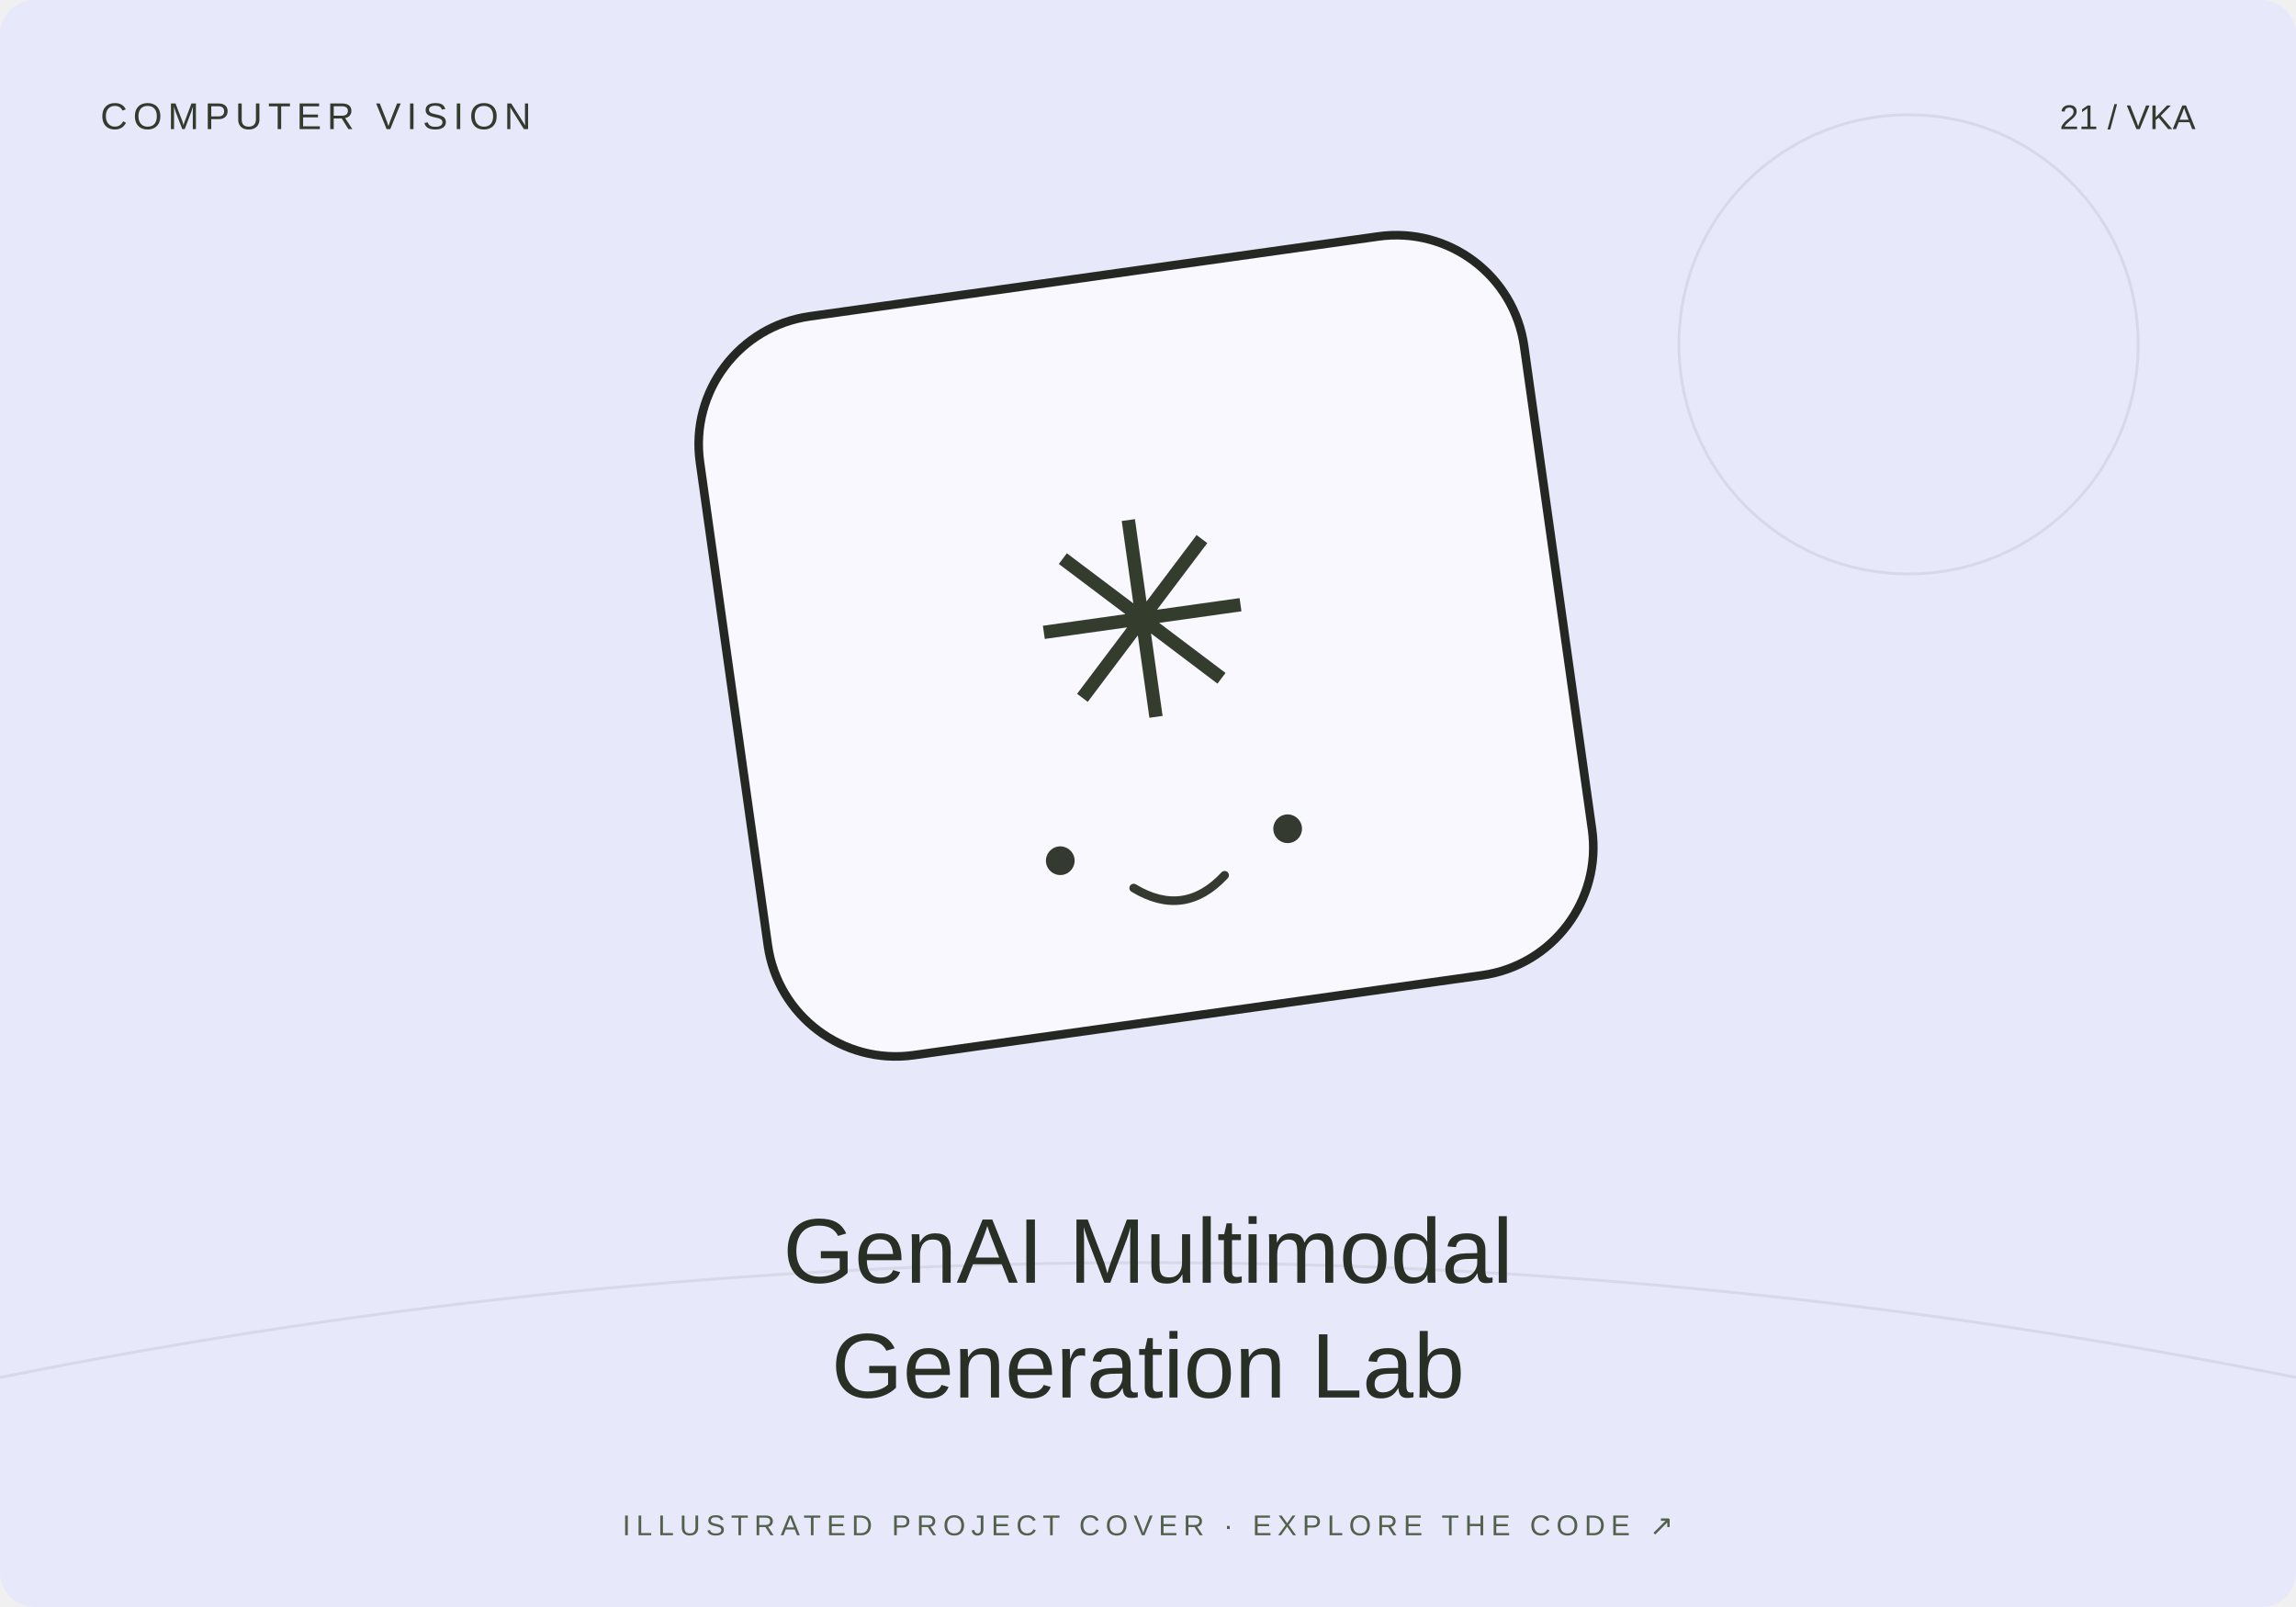
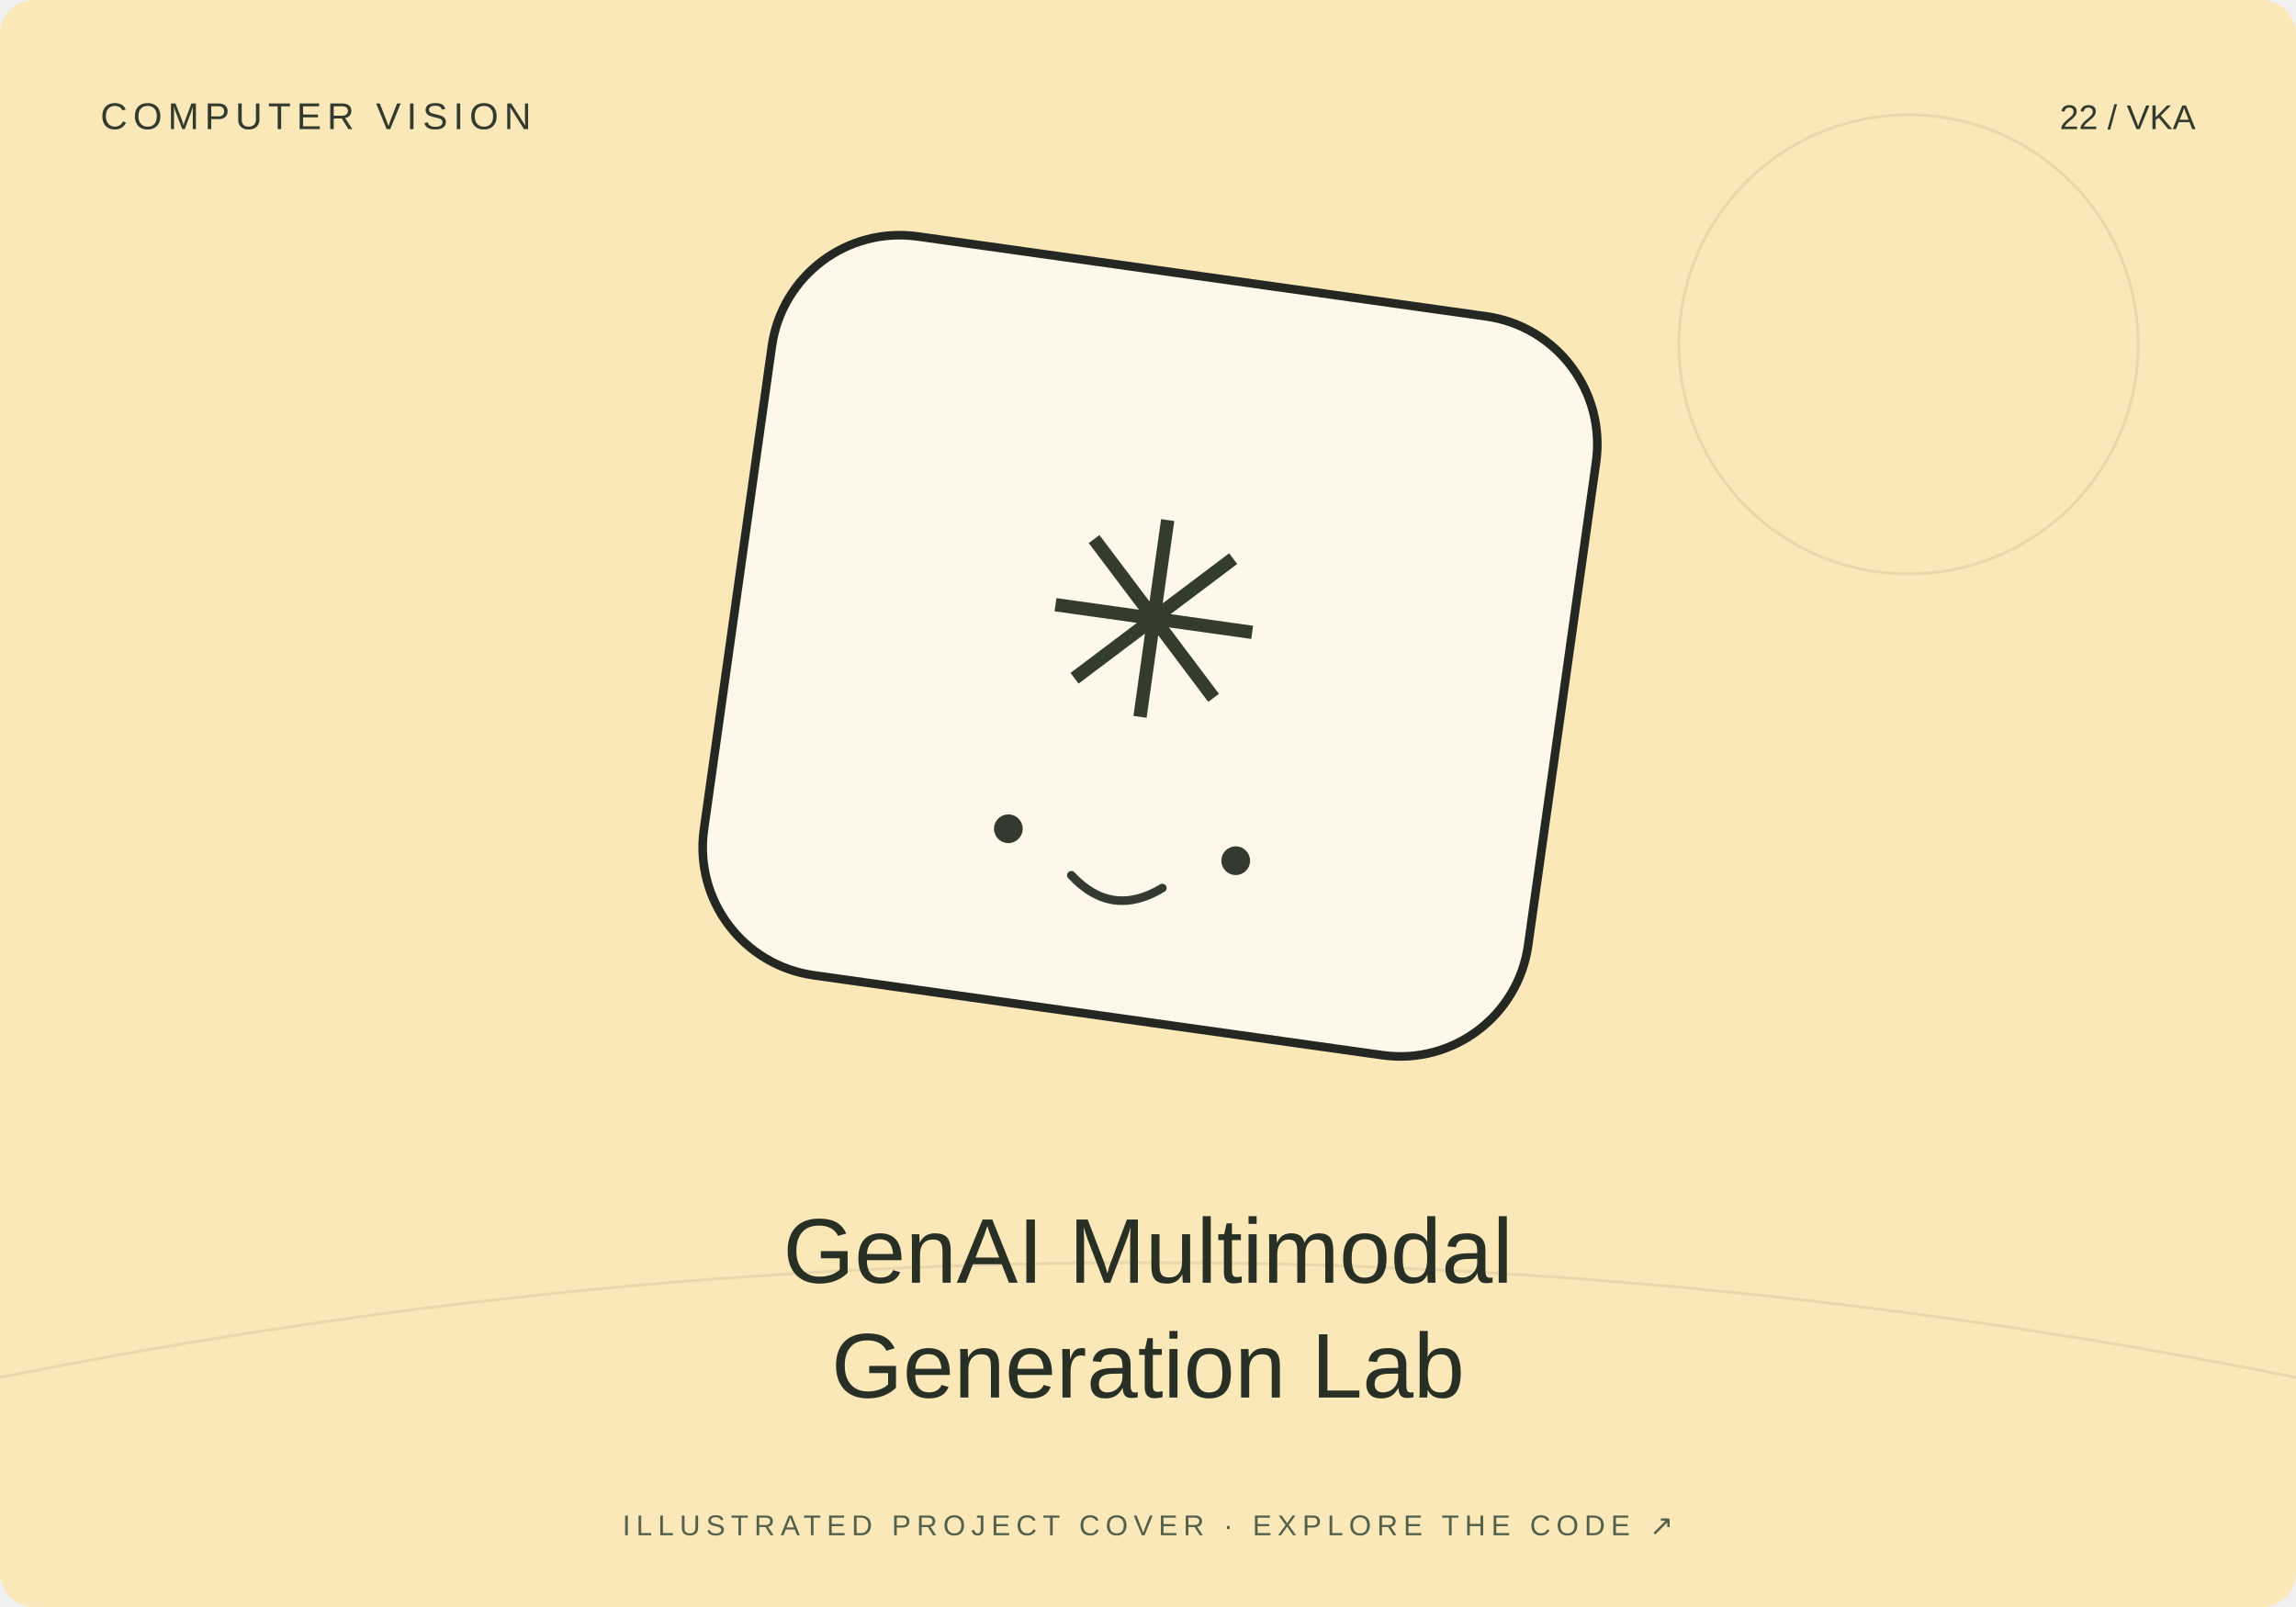
<svg xmlns="http://www.w3.org/2000/svg" width="800" height="560" viewBox="0 0 800 560">
-   <rect width="800" height="560" rx="12" fill="#e7e9fb" />
+   <rect width="800" height="560" rx="12" fill="#fae8b9" />
  <path d="M0 480Q400 400 800 480" stroke="#20231f" stroke-opacity=".08" fill="none" />
  <circle cx="665" cy="120" r="80" fill="none" stroke="#20231f" stroke-opacity=".08" />
-   <g transform="translate(400 230) rotate(-8)">
+   <g transform="translate(400 230) rotate(8)">
    <rect x="-145" y="-135" width="290" height="260" rx="45" fill="#fff" fill-opacity=".7" stroke="#252723" stroke-width="3" />
    <text y="20" text-anchor="middle" font-family="Arial,sans-serif" font-size="95" fill="#343c2d">✳</text>
    <circle cx="-40" cy="65" r="5" fill="#353a31" />
    <circle cx="40" cy="65" r="5" fill="#353a31" />
    <path d="M-16 78q16 13 32 0" fill="none" stroke="#353a31" stroke-width="3" stroke-linecap="round" />
  </g>
  <text x="35" y="45" font-size="13" font-family="Arial,sans-serif" fill="#333b2e" letter-spacing="2">COMPUTER VISION</text>
-   <text x="765" y="45" text-anchor="end" font-size="12" font-family="Arial,sans-serif" fill="#333b2e">21 / VKA</text>
+   <text x="765" y="45" text-anchor="end" font-size="12" font-family="Arial,sans-serif" fill="#333b2e">22 / VKA</text>
  <text x="400" y="447" text-anchor="middle" font-family="Arial,sans-serif" font-size="32" fill="#282f25">GenAI Multimodal</text>
  <text x="400" y="487" text-anchor="middle" font-family="Arial,sans-serif" font-size="32" fill="#282f25">Generation Lab</text>
  <text x="400" y="535" text-anchor="middle" font-family="Arial,sans-serif" font-size="10" fill="#53604b" letter-spacing="2">ILLUSTRATED PROJECT COVER · EXPLORE THE CODE ↗</text>
</svg>
